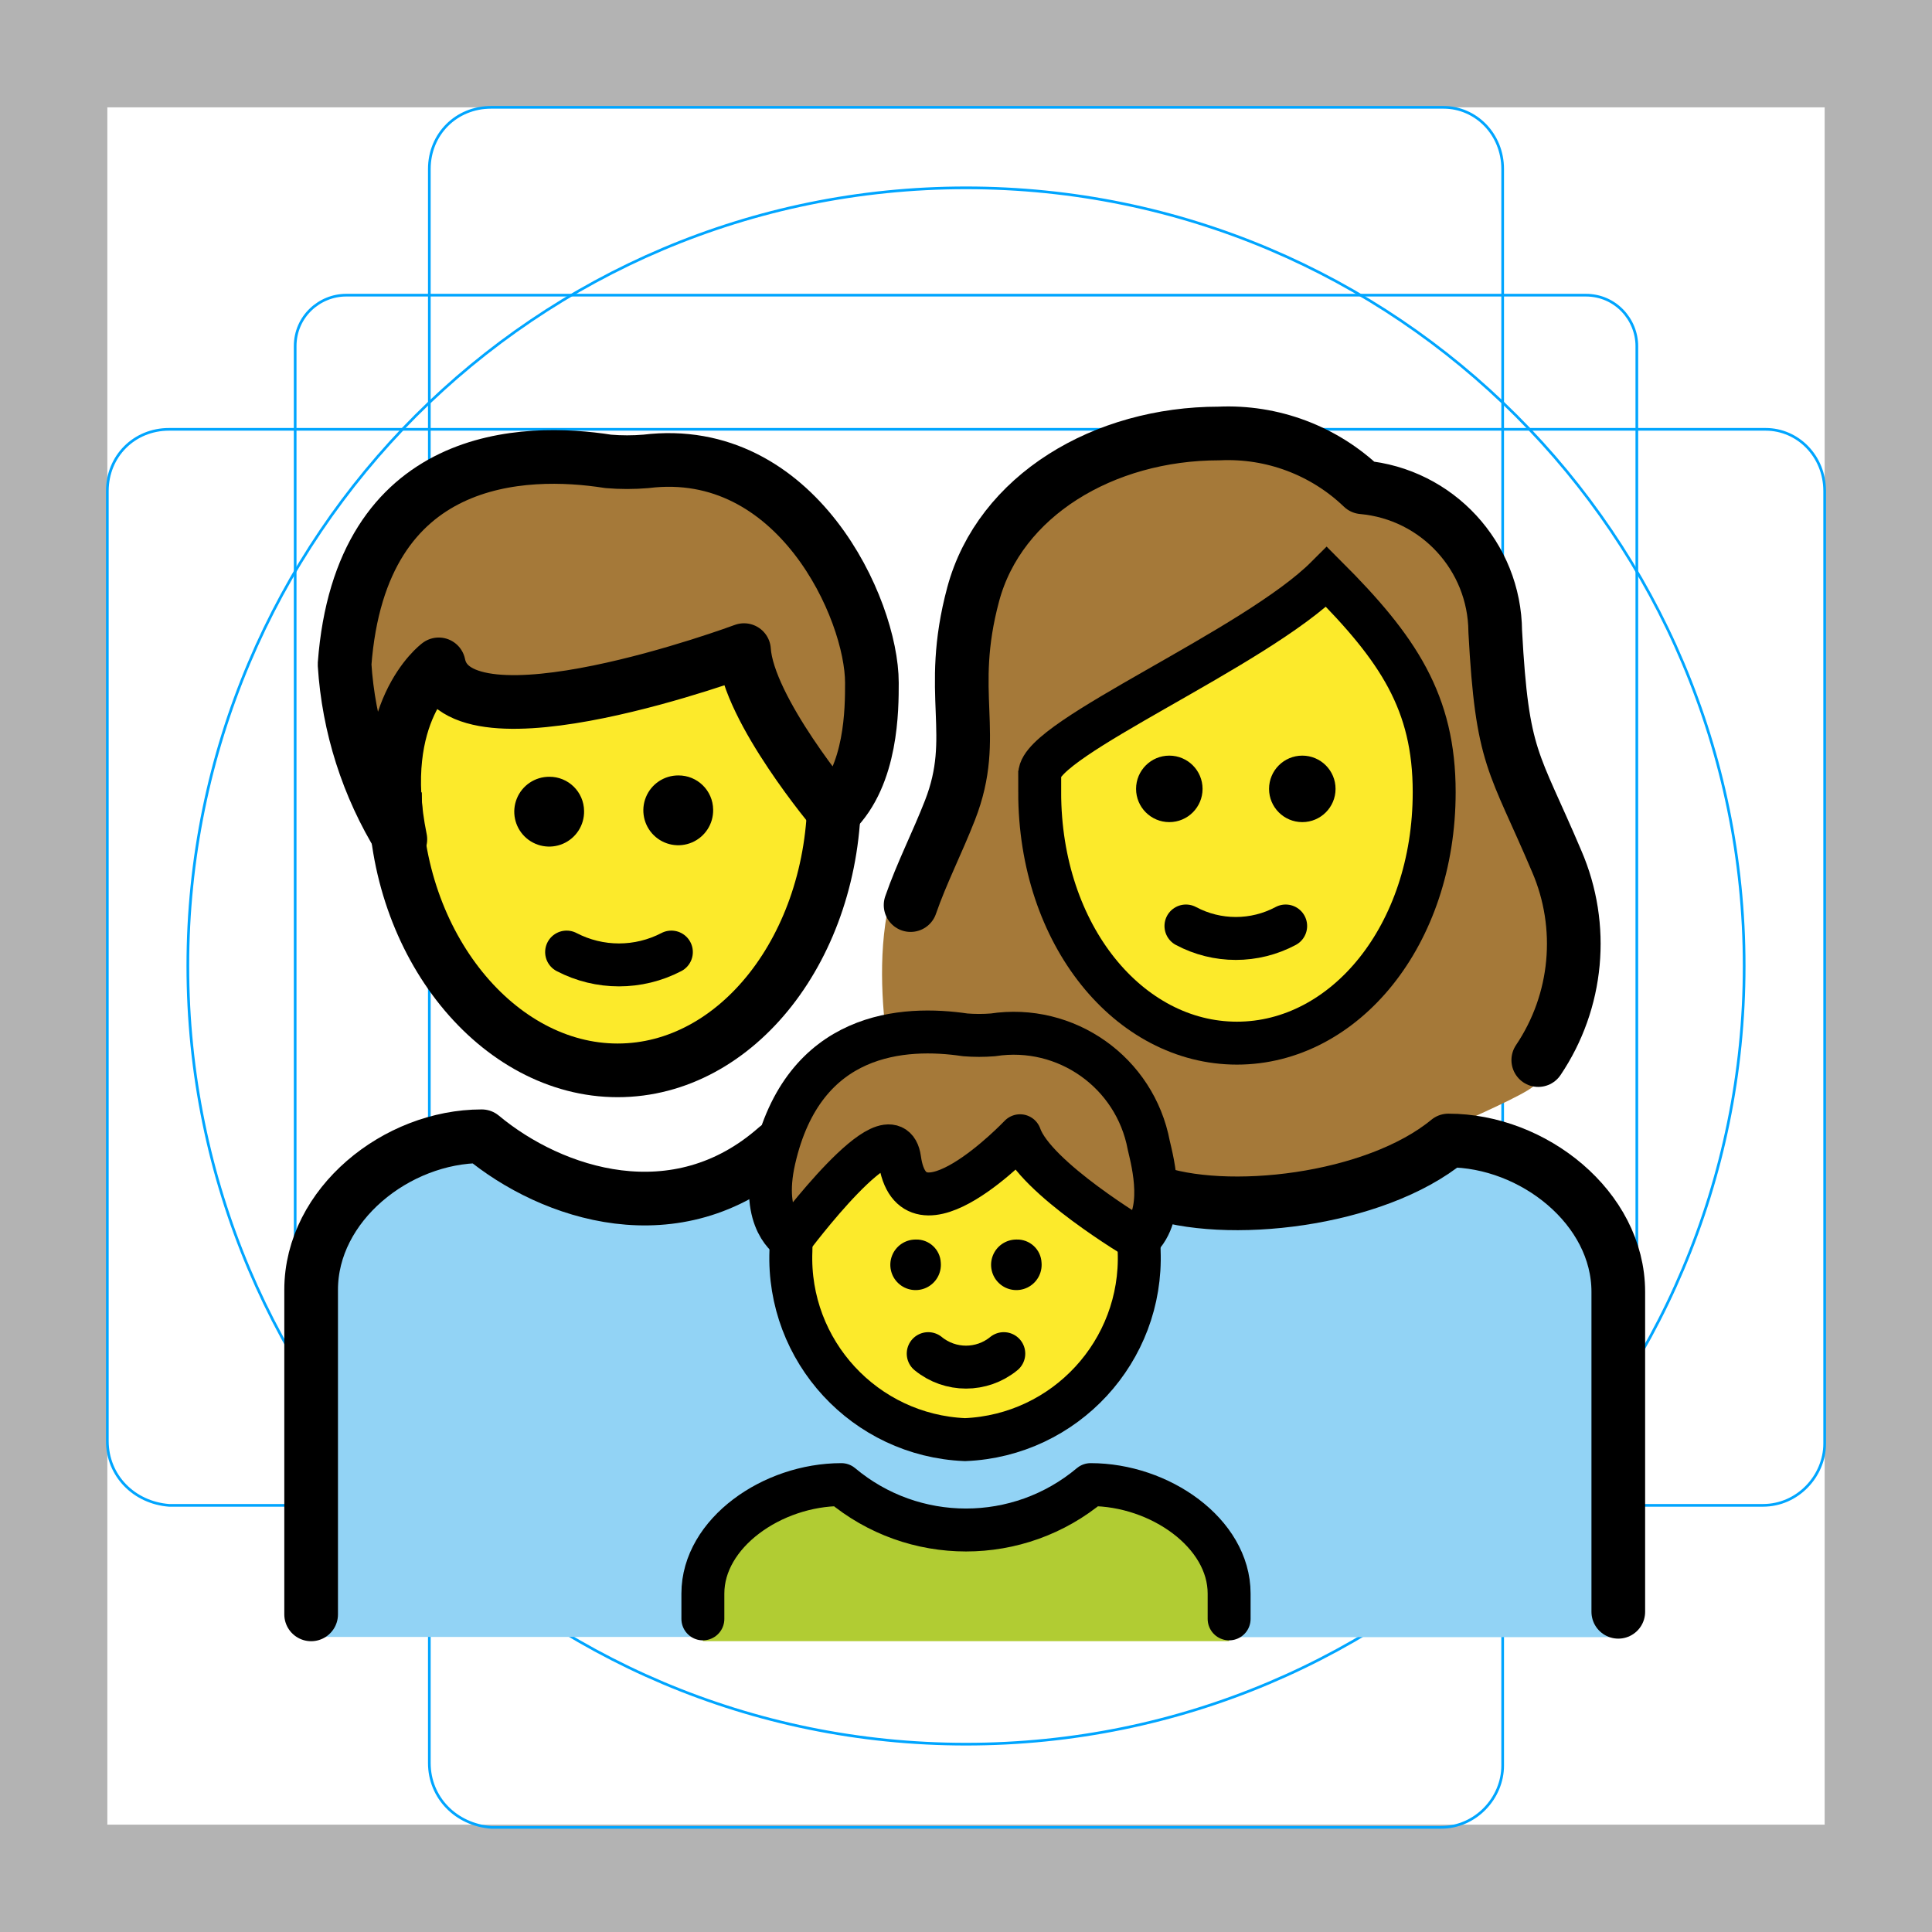
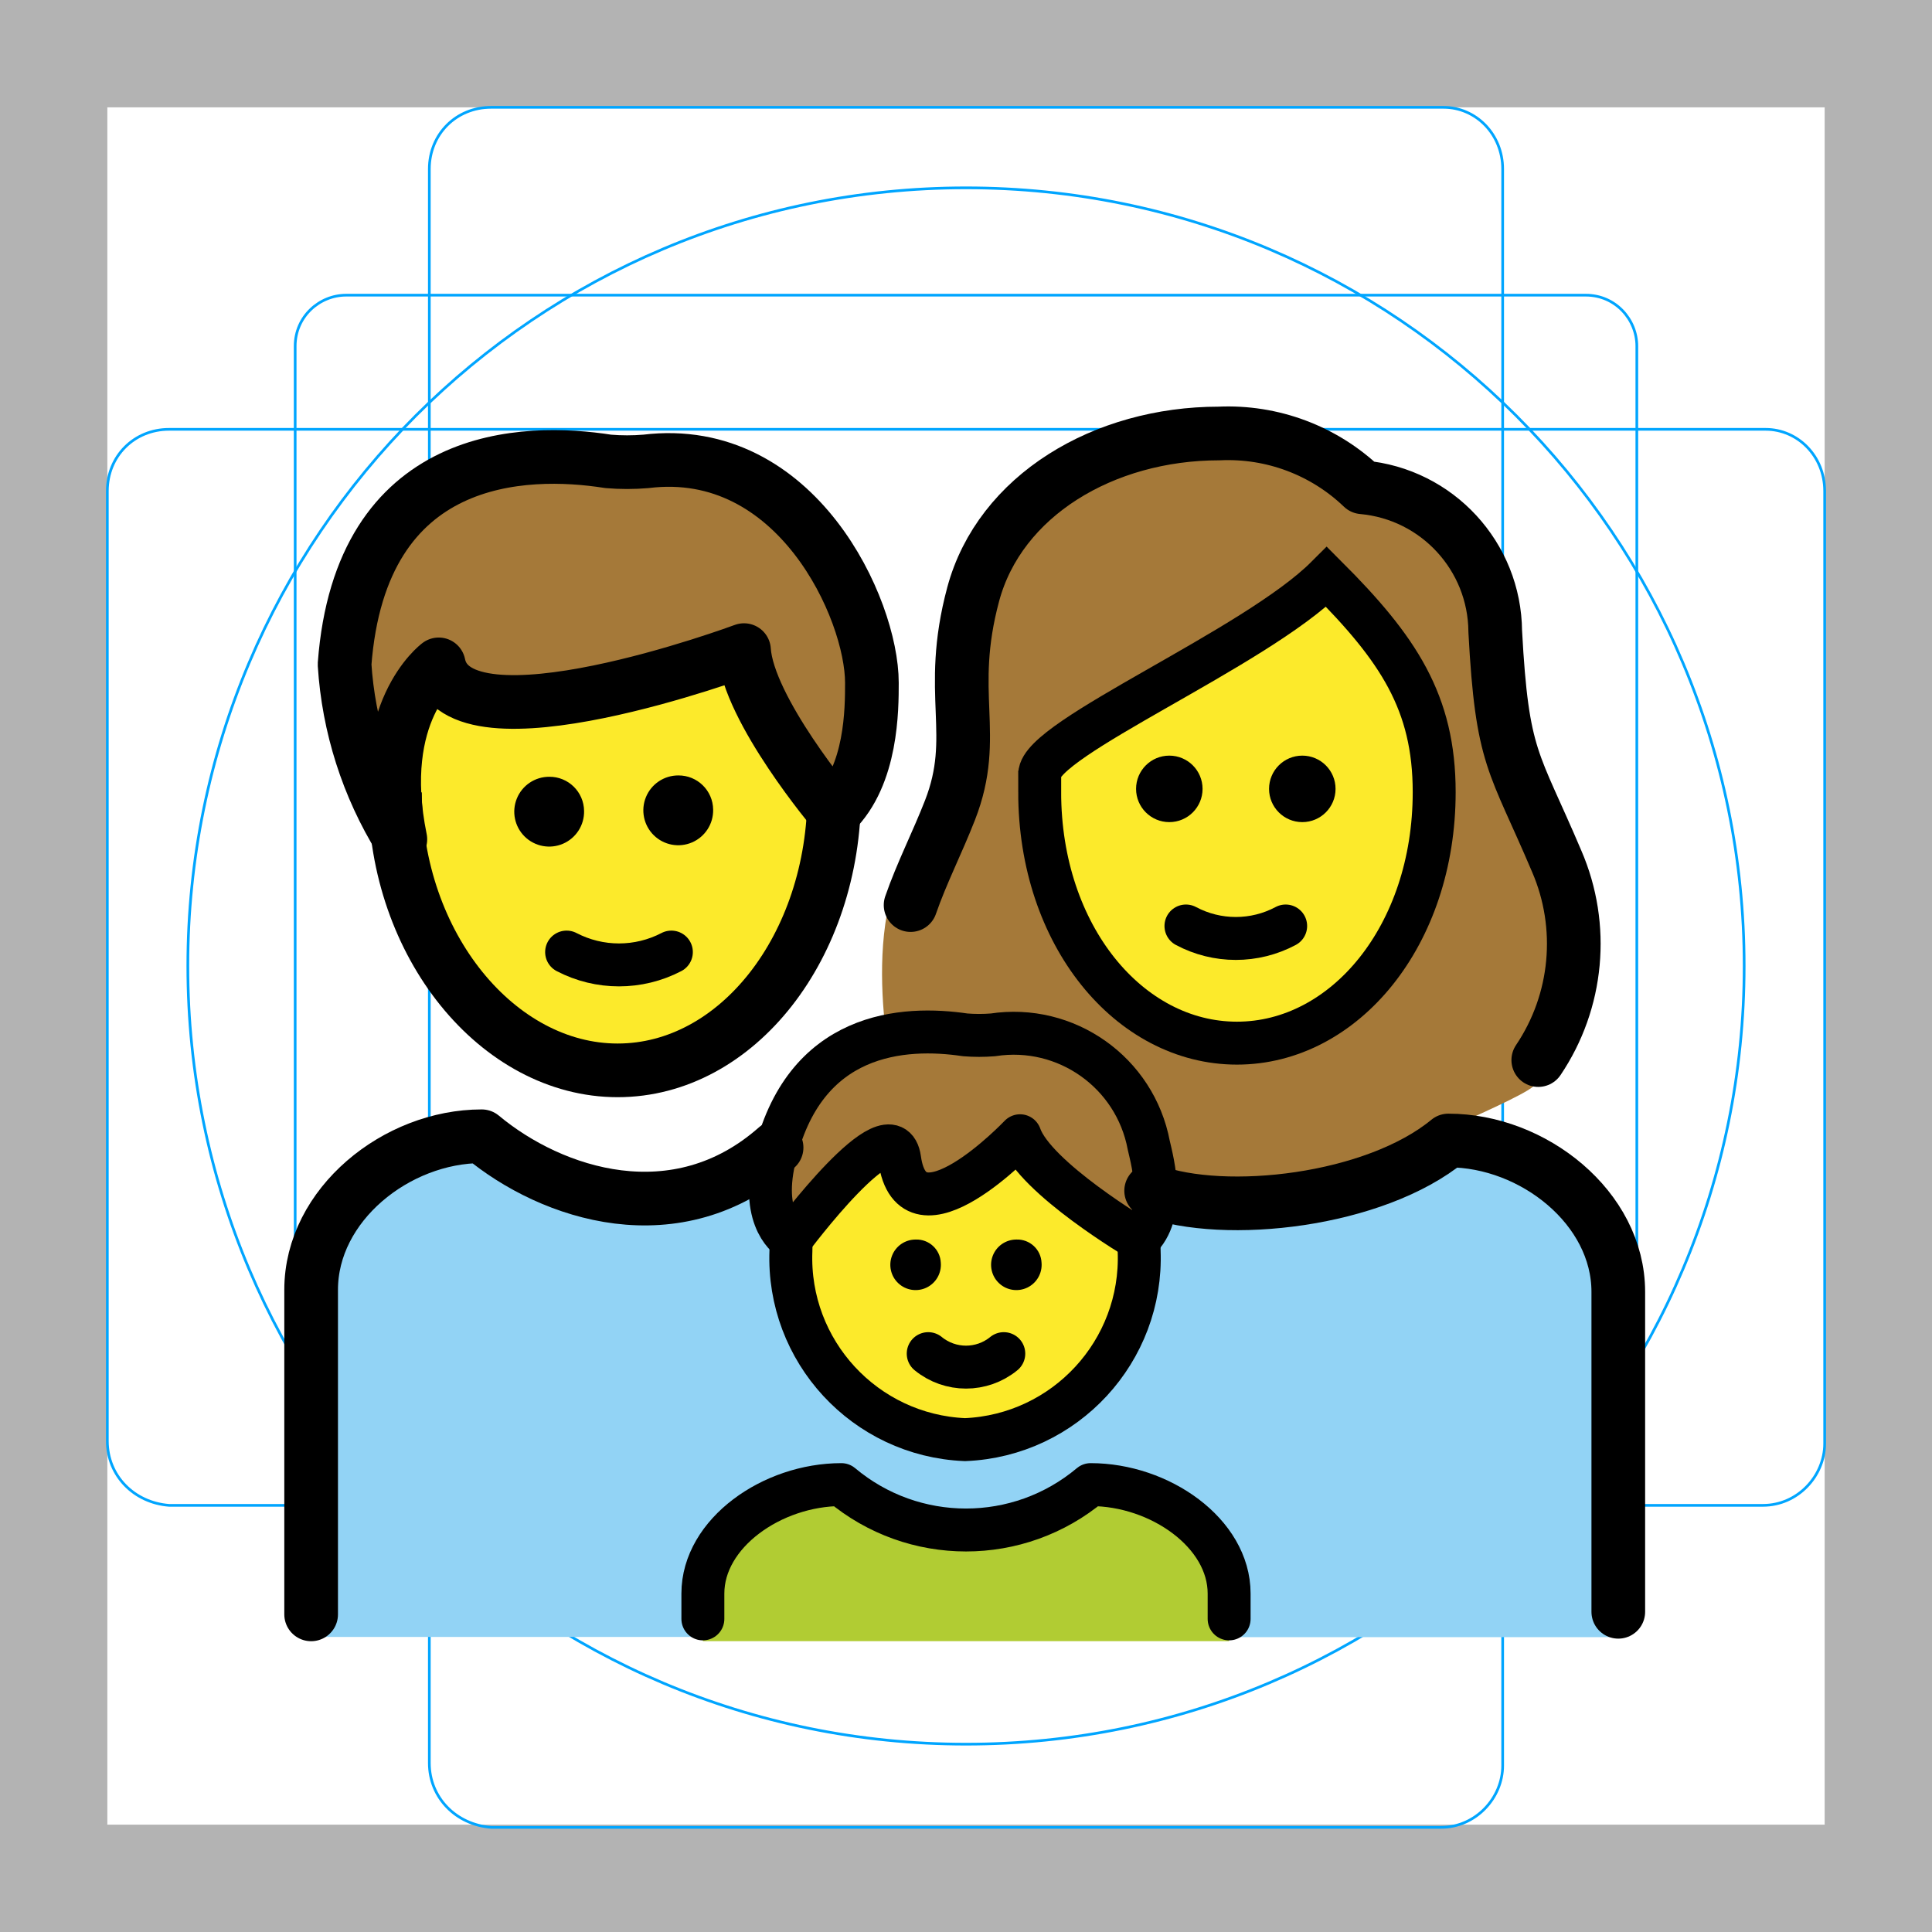
<svg xmlns="http://www.w3.org/2000/svg" id="emoji" viewBox="0 0 72 72">
  <g id="grid">
    <path fill="#B3B3B3" d="M68,4v64H4V4H68 M72,0H0v72h72V0z" />
    <path fill="none" stroke="#00A5FF" stroke-width="0.1" stroke-miterlimit="10" d="M12.9,11h46.2c1.1,0,1.9,0.9,1.9,1.9l0,0V59 c0,1.1-0.9,1.9-1.9,1.9H12.9C11.9,61,11,60.1,11,59l0,0V12.9C11,11.8,11.9,11,12.9,11L12.9,11z" />
    <path fill="none" stroke="#00A5FF" stroke-width="0.1" stroke-miterlimit="10" d="M18.3,4h35.5C55,4,56,5,56,6.3v59.5 c0,1.2-1,2.3-2.3,2.3H18.3C17,68,16,67,16,65.7V6.3C16,5,17,4,18.3,4z" />
    <path fill="none" stroke="#00A5FF" stroke-width="0.1" stroke-miterlimit="10" d="M68,18.3v35.5c0,1.2-1,2.3-2.3,2.3H6.3 C5,56,4,55,4,53.7V18.3C4,17,5,16,6.3,16h59.5C67,16,68,17,68,18.3z" />
    <circle fill="none" stroke="#00A5FF" stroke-width="0.1" stroke-miterlimit="10" cx="36" cy="36" r="29" />
  </g>
  <g id="color">
    <rect x="23.48" y="49.242" width="24.773" height="8.804" stroke-width="1.6" stroke="#92d3f5" stroke-linecap="round" stroke-linejoin="round" fill="#92d3f5" />
    <path d="M31.729,51.696v5.816l3.636,1.237v2.256h-23.77V47.664c0-3.005,3.35-5.614,5.985-5.741,3.948,3.392,8.569,2.214,12.533-.488,2.643.126,5.252,3.039,5.252,6.044v4.394Z" fill="#92d3f5" />
    <path d="M60.334,60.212H36.005l.125-1.765,3.73-.902V52.076l-3.28-.15.308-4.361c0-2.809,2.848-4.931,5.479-5.049,3.938,3.166,7.918,3.166,11.848,0,2.631.119,5.487,2.24,5.487,5.049Z" fill="#92d3f5" stroke="#92d3f5" stroke-linecap="round" stroke-linejoin="round" stroke-width="1.6" />
+     <path d="M26.194,61.161v-1.1c0-2.627,2.584-4.734,5.161-4.734q4.645,3.945,9.29,0c2.578,0,5.161,2.107,5.161,4.734v1.1" fill="#b1cc33" />
  </g>
  <g id="skin">
    <path d="M38.747,29.52v-.668c0-1.337,8.019-4.678,10.692-7.351,2.673,2.673,4.009,4.678,4.009,8.019,0,5.346-3.341,9.355-7.351,9.355s-7.351-4.01-7.351-9.355Z" fill="#fcea2b" />
    <path d="M23.018,19.257c4.458,0,8.071,4.618,8.071,10.316s-3.614,10.316-8.071,10.316c-3.9,0-5.386-4.199-7.907-8.236-.559-.895-.164-1.367-.164-2.079C14.946,23.876,18.56,19.257,23.018,19.257Z" fill="#fcea2b" />
+     <ellipse cx="36.082" cy="46.62" rx="6.489" ry="7.031" fill="#fcea2b" />
  </g>
  <g id="hair">
    <path d="M58.542,34.474c-.31-.59-1.52-4.16-1.75-4.79-1.03-2.29-1.42-3.15-1.65-7.36a4.953,4.953,0,0,0-4.54-4.97.66.66,0,0,1-.48-.24,6.935,6.935,0,0,0-5.08-1.85c-4.35,0-8.02,2.36-8.93,5.75a12.855,12.855,0,0,0-.4,4.32,9.394,9.394,0,0,1-.53,4.17,4.812,4.812,0,0,1-.79,1.46c-2.6,3.04-1.06,9.17-1.14,9.17a19.804,19.804,0,0,0,5.38,3.4c20.271,3.168,8.051-3.754,9.901-4.414-8.347-.244-9.551-6.746-9.551-10.296v-.67c0-1.33,8.02-4.68,10.69-7.35,2.67,2.67,4.01,4.68,4.01,8.02,0,3.47-3.689,9.062-5.769,10.682.62,2.193,1.858,1.556,1.639,4.536.75-.48,6.8-2.908,7.57-3.538C57.282,40.414,60.662,37.634,58.542,34.474Z" fill="#a57939" />
    <path d="M12.841,24.759c.598-7.965,6.739-8.05,9.826-7.565a8.294,8.294,0,0,0,1.404,0c5.615-.688,8.422,5.502,8.422,8.252,0,.973,0,3.438-1.404,4.814,0,0-3.215-3.812-3.362-6.032,0,0-10.675,3.969-11.377.531.034.003-1.728,3.725-1.404,6.189A9.501,9.501,0,0,1,12.841,24.759Z" fill="#a57939" />
+     <path d="M33.645,43.197c.469,3.363,4.487-.871,4.487-.871.549,1.574,4.425,3.868,4.425,3.868,1.032-.956.526-2.853.372-3.514a5.121,5.121,0,0,0-5.808-4.114,6.444,6.444,0,0,1-1.032,0c-2.271-.337-6.03-.148-7.12,4.643-.532,2.338.624,2.984.624,2.984S33.357,41.135,33.645,43.197Z" fill="#a57939" />
  </g>
  <g id="line">
    <path d="M57.327,39.506a7.753,7.753,0,0,0,.688-7.407c-1.607-3.789-2.033-3.77-2.292-8.568A5.434,5.434,0,0,0,50.775,18.16a7.236,7.236,0,0,0-5.346-2.005c-4.298,0-8.173,2.316-9.161,5.992-1.002,3.731.23,5.235-.863,8.042-.465,1.196-1.058,2.35-1.47,3.541" fill="none" stroke="#000" stroke-linecap="round" stroke-linejoin="round" stroke-width="2" />
    <path d="M38.747,29.52v-.668c0-1.337,8.019-4.678,10.692-7.351,2.673,2.673,4.009,4.678,4.009,8.019,0,5.346-3.341,9.355-7.351,9.355s-7.351-4.01-7.351-9.355Z" fill="none" stroke="#000" stroke-miterlimit="10" stroke-width="1.6" />
    <path d="M49.772,29.399a1.239,1.239,0,1,0-1.239,1.239,1.239,1.239,0,0,0,1.239-1.239" />
    <path d="M44.816,29.399a1.239,1.239,0,1,0-1.239,1.239,1.239,1.239,0,0,0,1.239-1.239" />
    <path d="M47.913,34.509a3.949,3.949,0,0,1-3.716,0" fill="none" stroke="#000" stroke-linecap="round" stroke-linejoin="round" stroke-width="1.6" />
    <path d="M11.595,60.163V48.067c0-3.175,3.183-5.722,6.357-5.722,2.626,2.188,7.274,3.702,10.989.421" fill="none" stroke="#000" stroke-linecap="round" stroke-linejoin="round" stroke-width="2" />
    <path d="M42.9,44.376c2.747,1.01,8.33.393,11.077-1.873,3.162,0,6.332,2.51,6.332,5.64V60.067" fill="none" stroke="#000" stroke-linecap="round" stroke-linejoin="round" stroke-width="2" />
    <g>
      <path d="M31.089,29.573c0,5.697-3.614,10.316-8.071,10.316S14.72,35.227,14.72,29.53" fill="none" stroke="#000" stroke-miterlimit="10" stroke-width="2" />
      <path d="M12.841,24.759c.598-7.965,6.739-8.05,9.826-7.565a8.294,8.294,0,0,0,1.404,0c5.615-.688,8.422,5.502,8.422,8.252,0,.973,0,3.438-1.404,4.814,0,0-3.215-3.812-3.362-6.032,0,0-10.675,3.969-11.377.531,0,0-2.4,1.776-1.43,6.52A14.069,14.069,0,0,1,12.841,24.759Z" fill="none" stroke="#000" stroke-linecap="round" stroke-linejoin="round" stroke-width="2" />
      <path d="M26.577,30.173a1.301,1.301,0,1,1-1.301-1.275,1.288,1.288,0,0,1,1.301,1.275" />
      <path d="M21.767,30.223a1.301,1.301,0,1,1-1.301-1.275,1.288,1.288,0,0,1,1.301,1.275" />
      <path d="M21.116,35.481a4.223,4.223,0,0,0,3.904,0" fill="none" stroke="#000" stroke-linecap="round" stroke-linejoin="round" stroke-width="1.6" />
    </g>
-     <path d="M26.194,61.161v-1.1c0-2.627,2.584-4.734,5.161-4.734q4.645,3.945,9.29,0c2.578,0,5.161,2.107,5.161,4.734v1.1" fill="#b1cc33" />
-     <ellipse cx="36.082" cy="46.62" rx="6.489" ry="7.031" fill="#fcea2b" />
-     <path d="M33.645,43.197c.469,3.363,4.487-.871,4.487-.871.549,1.574,4.425,3.868,4.425,3.868,1.032-.956.526-2.853.372-3.514a5.121,5.121,0,0,0-5.808-4.114,6.444,6.444,0,0,1-1.032,0c-2.271-.337-6.03-.148-7.12,4.643-.532,2.338.624,2.984.624,2.984S33.357,41.135,33.645,43.197Z" fill="#a57939" />
    <g>
      <g>
        <path d="M42.441,46.194q.012.211.012.426a6.776,6.776,0,0,1-6.489,7.031A6.776,6.776,0,0,1,29.475,46.62q0-.143.005-.284" fill="none" stroke="#000" stroke-miterlimit="10" stroke-width="1.6" />
        <path d="M38.816,47.063a.942.942,0,1,1-.939-.869.906.906,0,0,1,.939.869Z" />
        <path d="M35.061,47.063a.942.942,0,1,1-.939-.869.906.906,0,0,1,.939.869Z" />
        <path d="M34.592,50.446a2.223,2.223,0,0,0,2.816,0" fill="none" stroke="#000" stroke-linecap="round" stroke-linejoin="round" stroke-width="1.6" />
        <path d="M33.527,43.197c.469,3.363,4.487-.871,4.487-.871.549,1.574,4.425,3.868,4.425,3.868,1.032-.956.526-2.853.372-3.514a5.121,5.121,0,0,0-5.808-4.114,6.444,6.444,0,0,1-1.032,0c-2.271-.337-6.03-.148-7.12,4.643-.532,2.338.624,2.984.624,2.984S33.239,41.135,33.527,43.197Z" fill="none" stroke="#000" stroke-linecap="round" stroke-linejoin="round" stroke-width="1.6" />
      </g>
      <path d="M26.194,60.331v-.944c0-2.253,2.584-4.06,5.161-4.06a7.223,7.223,0,0,0,9.29,0c2.578,0,5.161,1.807,5.161,4.06v.944" fill="none" stroke="#000" stroke-linecap="round" stroke-linejoin="round" stroke-width="1.6" />
    </g>
  </g>
</svg>
